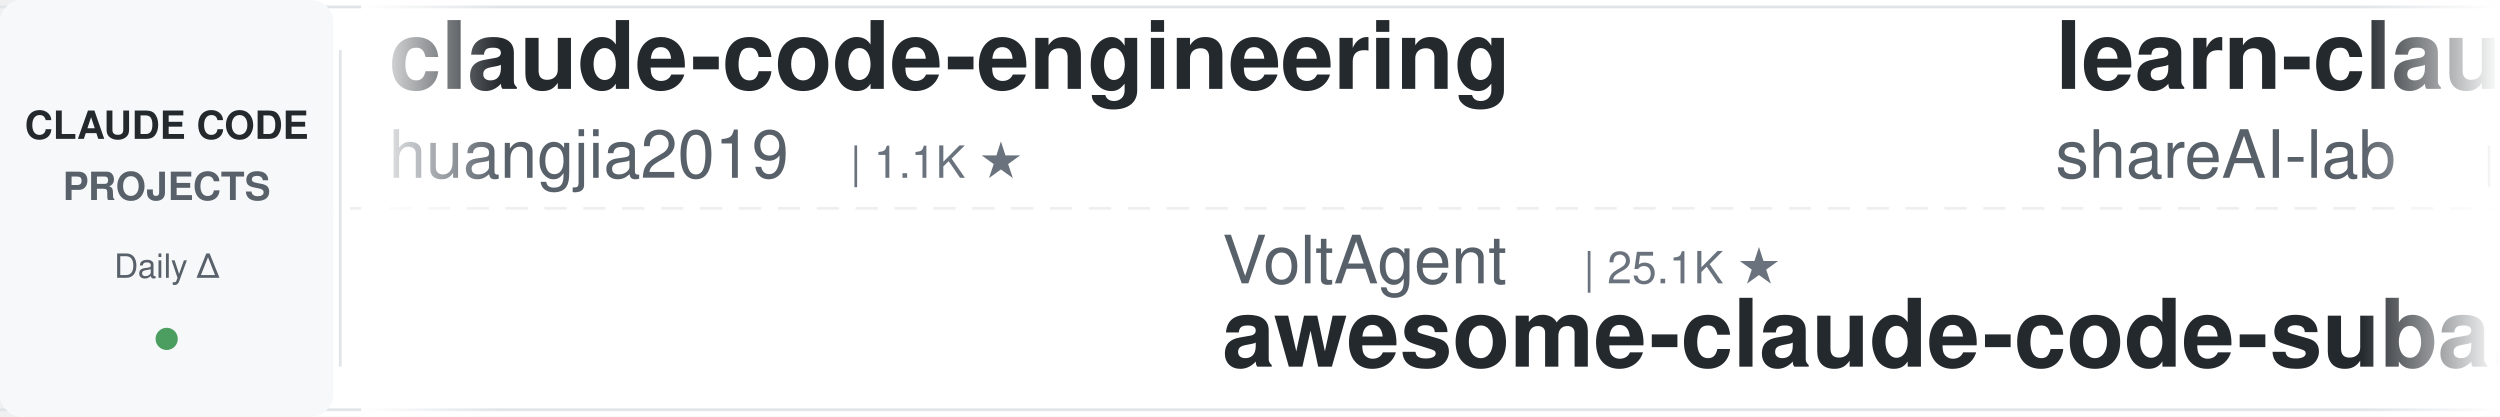
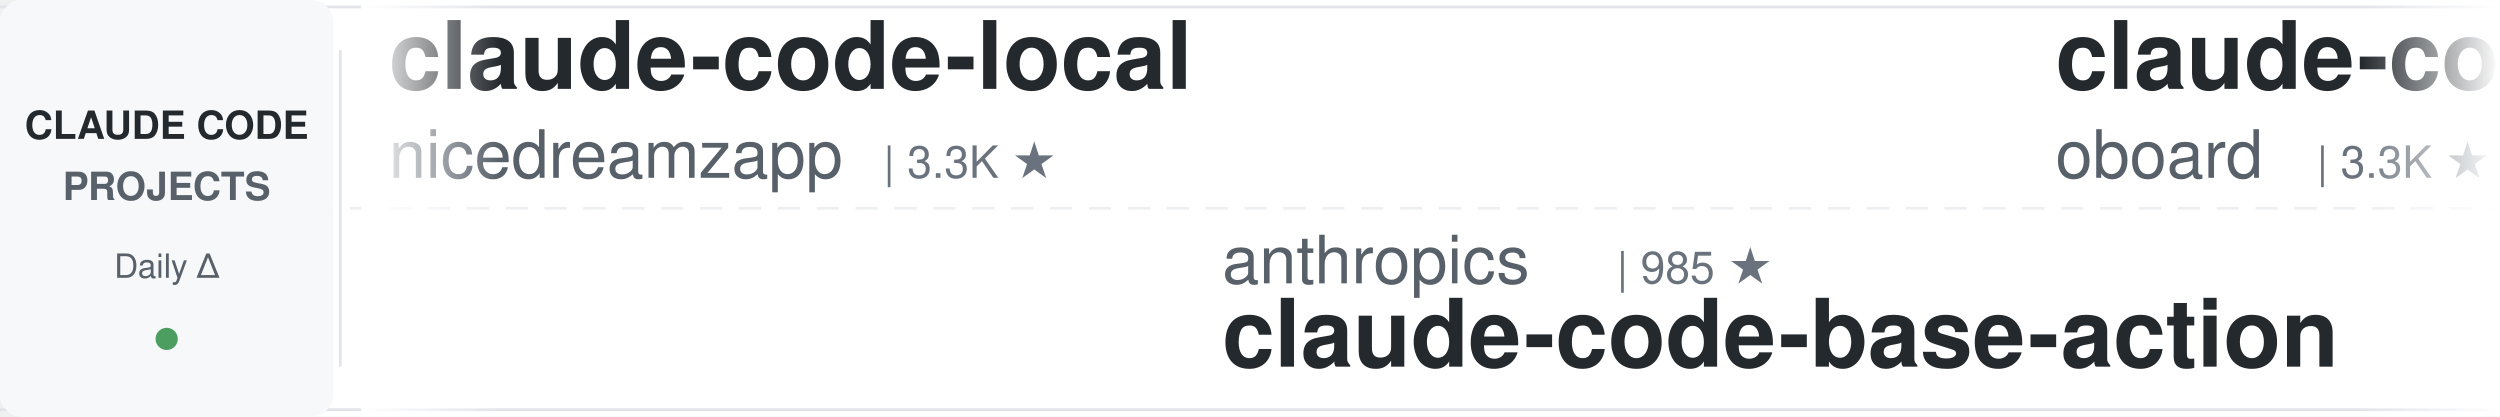
<svg xmlns="http://www.w3.org/2000/svg" width="900" height="150">
  <defs>
    <linearGradient id="leftFade" x1="0%" y1="0%" x2="100%" y2="0%">
      <stop offset="0%" style="stop-color:#ffffff;stop-opacity:1" />
      <stop offset="100%" style="stop-color:#ffffff;stop-opacity:0" />
    </linearGradient>
    <linearGradient id="rightFade" x1="0%" y1="0%" x2="100%" y2="0%">
      <stop offset="0%" style="stop-color:#ffffff;stop-opacity:0" />
      <stop offset="100%" style="stop-color:#ffffff;stop-opacity:1" />
    </linearGradient>
  </defs>
  <rect width="900" height="150" fill="#ffffff" rx="8" />
  <rect x="0" y="2" width="900" height="1" fill="#e1e4e8" />
  <rect x="0" y="147" width="900" height="1" fill="#e1e4e8" />
  <line x1="0" y1="75" x2="900" y2="75" stroke="#e1e4e8" stroke-width="1" stroke-dasharray="8 6" opacity="0.6" />
  <rect x="0" y="0" width="120" height="150" fill="#f6f8fa" rx="8" />
  <text x="60" y="50" font-family="-apple-system, BlinkMacSystemFont, 'Segoe UI', Helvetica, Arial, sans-serif" font-size="14" font-weight="600" fill="#24292e" text-anchor="middle">CLAUDE CODE</text>
  <text x="60" y="72" font-family="-apple-system, BlinkMacSystemFont, 'Segoe UI', Helvetica, Arial, sans-serif" font-size="14" font-weight="600" fill="#586069" text-anchor="middle">PROJECTS</text>
  <text x="60" y="100" font-family="-apple-system, BlinkMacSystemFont, 'Segoe UI', Helvetica, Arial, sans-serif" font-size="12" font-weight="500" fill="#586069" text-anchor="middle">Daily Δ</text>
  <circle cx="60" cy="122" r="4" fill="#22863a" opacity="0.8" />
  <rect x="122" y="18" width="1" height="114" fill="#e1e4e8" />
  <clipPath id="tickerClip">
    <rect x="130" y="0" width="770" height="150" />
  </clipPath>
  <g clip-path="url(#tickerClip)">
    <g id="tickerItems">
      <animateTransform attributeName="transform" attributeType="XML" type="translate" from="0 0" to="-3000 0" dur="54s" repeatCount="indefinite" />
      <g transform="translate(0, 0)">
-         <text x="140" y="32" font-family="-apple-system, BlinkMacSystemFont, 'Segoe UI', Helvetica, Arial, sans-serif" font-size="34" font-weight="600" fill="#24292e">claude-code-engineering</text>
-         <text x="140" y="64" font-family="-apple-system, BlinkMacSystemFont, 'Segoe UI', Helvetica, Arial, sans-serif" font-size="24" font-weight="400" fill="#586069">huangjia2019</text>
-         <text x="306" y="64" font-family="-apple-system, BlinkMacSystemFont, 'Segoe UI', Helvetica, Arial, sans-serif" font-size="16" font-weight="500" fill="#6a737d">| 1.1K ★</text>
+         <text x="140" y="32" font-family="-apple-system, BlinkMacSystemFont, 'Segoe UI', Helvetica, Arial, sans-serif" font-size="34" font-weight="600" fill="#24292e">claude-code-local</text>
+         <text x="140" y="64" font-family="-apple-system, BlinkMacSystemFont, 'Segoe UI', Helvetica, Arial, sans-serif" font-size="24" font-weight="400" fill="#586069">nicedreamzapp</text>
+         <text x="318" y="64" font-family="-apple-system, BlinkMacSystemFont, 'Segoe UI', Helvetica, Arial, sans-serif" font-size="16" font-weight="500" fill="#6a737d">| 3.3K ★</text>
      </g>
      <g transform="translate(300, 0)">
-         <text x="140" y="102" font-family="-apple-system, BlinkMacSystemFont, 'Segoe UI', Helvetica, Arial, sans-serif" font-size="24" font-weight="400" fill="#586069">VoltAgent</text>
-         <text x="270" y="102" font-family="-apple-system, BlinkMacSystemFont, 'Segoe UI', Helvetica, Arial, sans-serif" font-size="16" font-weight="500" fill="#6a737d">| 25.1K ★</text>
-         <text x="140" y="132" font-family="-apple-system, BlinkMacSystemFont, 'Segoe UI', Helvetica, Arial, sans-serif" font-size="34" font-weight="600" fill="#24292e">awesome-claude-code-suba...</text>
+         <text x="140" y="102" font-family="-apple-system, BlinkMacSystemFont, 'Segoe UI', Helvetica, Arial, sans-serif" font-size="24" font-weight="400" fill="#586069">anthropics</text>
+         <text x="282" y="102" font-family="-apple-system, BlinkMacSystemFont, 'Segoe UI', Helvetica, Arial, sans-serif" font-size="16" font-weight="500" fill="#6a737d">| 985 ★</text>
+         <text x="140" y="132" font-family="-apple-system, BlinkMacSystemFont, 'Segoe UI', Helvetica, Arial, sans-serif" font-size="34" font-weight="600" fill="#24292e">claude-code-base-action</text>
      </g>
      <g transform="translate(600, 0)">
-         <text x="140" y="32" font-family="-apple-system, BlinkMacSystemFont, 'Segoe UI', Helvetica, Arial, sans-serif" font-size="34" font-weight="600" fill="#24292e">learn-claude-code</text>
-         <text x="140" y="64" font-family="-apple-system, BlinkMacSystemFont, 'Segoe UI', Helvetica, Arial, sans-serif" font-size="24" font-weight="400" fill="#586069">shareAI-lab</text>
-         <text x="294" y="64" font-family="-apple-system, BlinkMacSystemFont, 'Segoe UI', Helvetica, Arial, sans-serif" font-size="16" font-weight="500" fill="#6a737d">| 76.9K ★</text>
+         <text x="140" y="32" font-family="-apple-system, BlinkMacSystemFont, 'Segoe UI', Helvetica, Arial, sans-serif" font-size="34" font-weight="600" fill="#24292e">claude-code-rev</text>
+         <text x="140" y="64" font-family="-apple-system, BlinkMacSystemFont, 'Segoe UI', Helvetica, Arial, sans-serif" font-size="24" font-weight="400" fill="#586069">oboard</text>
+         <text x="234" y="64" font-family="-apple-system, BlinkMacSystemFont, 'Segoe UI', Helvetica, Arial, sans-serif" font-size="16" font-weight="500" fill="#6a737d">| 3.3K ★</text>
      </g>
      <g transform="translate(900, 0)">
-         <text x="140" y="102" font-family="-apple-system, BlinkMacSystemFont, 'Segoe UI', Helvetica, Arial, sans-serif" font-size="24" font-weight="400" fill="#586069">davila7</text>
-         <text x="246" y="102" font-family="-apple-system, BlinkMacSystemFont, 'Segoe UI', Helvetica, Arial, sans-serif" font-size="16" font-weight="500" fill="#6a737d">| 30.8K ★</text>
-         <text x="140" y="132" font-family="-apple-system, BlinkMacSystemFont, 'Segoe UI', Helvetica, Arial, sans-serif" font-size="34" font-weight="600" fill="#24292e">claude-code-templates</text>
+         <text x="140" y="102" font-family="-apple-system, BlinkMacSystemFont, 'Segoe UI', Helvetica, Arial, sans-serif" font-size="24" font-weight="400" fill="#586069">feiskyer</text>
+         <text x="258" y="102" font-family="-apple-system, BlinkMacSystemFont, 'Segoe UI', Helvetica, Arial, sans-serif" font-size="16" font-weight="500" fill="#6a737d">| 1.7K ★</text>
+         <text x="140" y="132" font-family="-apple-system, BlinkMacSystemFont, 'Segoe UI', Helvetica, Arial, sans-serif" font-size="34" font-weight="600" fill="#24292e">claude-code-settings</text>
      </g>
      <g transform="translate(1200, 0)">
-         <text x="140" y="32" font-family="-apple-system, BlinkMacSystemFont, 'Segoe UI', Helvetica, Arial, sans-serif" font-size="34" font-weight="600" fill="#24292e">claude-code-showcase</text>
-         <text x="140" y="64" font-family="-apple-system, BlinkMacSystemFont, 'Segoe UI', Helvetica, Arial, sans-serif" font-size="24" font-weight="400" fill="#586069">ChrisWiles</text>
-         <text x="282" y="64" font-family="-apple-system, BlinkMacSystemFont, 'Segoe UI', Helvetica, Arial, sans-serif" font-size="16" font-weight="500" fill="#6a737d">| 6.1K ★</text>
+         <text x="140" y="32" font-family="-apple-system, BlinkMacSystemFont, 'Segoe UI', Helvetica, Arial, sans-serif" font-size="34" font-weight="600" fill="#24292e">claude-code-source</text>
+         <text x="140" y="64" font-family="-apple-system, BlinkMacSystemFont, 'Segoe UI', Helvetica, Arial, sans-serif" font-size="24" font-weight="400" fill="#586069">JrCx7scC</text>
+         <text x="258" y="64" font-family="-apple-system, BlinkMacSystemFont, 'Segoe UI', Helvetica, Arial, sans-serif" font-size="16" font-weight="500" fill="#6a737d">| 376 ★</text>
      </g>
      <g transform="translate(1500, 0)">
-         <text x="140" y="102" font-family="-apple-system, BlinkMacSystemFont, 'Segoe UI', Helvetica, Arial, sans-serif" font-size="24" font-weight="400" fill="#586069">pedrohcgs</text>
-         <text x="270" y="102" font-family="-apple-system, BlinkMacSystemFont, 'Segoe UI', Helvetica, Arial, sans-serif" font-size="16" font-weight="500" fill="#6a737d">| 1.6K ★</text>
-         <text x="140" y="132" font-family="-apple-system, BlinkMacSystemFont, 'Segoe UI', Helvetica, Arial, sans-serif" font-size="34" font-weight="600" fill="#24292e">claude-code-my-workflow</text>
-       </g>
-       <g transform="translate(1800, 0)">
-         <text x="140" y="32" font-family="-apple-system, BlinkMacSystemFont, 'Segoe UI', Helvetica, Arial, sans-serif" font-size="34" font-weight="600" fill="#24292e">ralph-claude-code</text>
-         <text x="140" y="64" font-family="-apple-system, BlinkMacSystemFont, 'Segoe UI', Helvetica, Arial, sans-serif" font-size="24" font-weight="400" fill="#586069">frankbria</text>
-         <text x="270" y="64" font-family="-apple-system, BlinkMacSystemFont, 'Segoe UI', Helvetica, Arial, sans-serif" font-size="16" font-weight="500" fill="#6a737d">| 9.6K ★</text>
-       </g>
-       <g transform="translate(2100, 0)">
        <text x="140" y="102" font-family="-apple-system, BlinkMacSystemFont, 'Segoe UI', Helvetica, Arial, sans-serif" font-size="24" font-weight="400" fill="#586069">anthropics</text>
        <text x="282" y="102" font-family="-apple-system, BlinkMacSystemFont, 'Segoe UI', Helvetica, Arial, sans-serif" font-size="16" font-weight="500" fill="#6a737d">| 8.9K ★</text>
        <text x="140" y="132" font-family="-apple-system, BlinkMacSystemFont, 'Segoe UI', Helvetica, Arial, sans-serif" font-size="34" font-weight="600" fill="#24292e">claude-code-action</text>
      </g>
+       <g transform="translate(1800, 0)">
+         <text x="140" y="32" font-family="-apple-system, BlinkMacSystemFont, 'Segoe UI', Helvetica, Arial, sans-serif" font-size="34" font-weight="600" fill="#24292e">Claude-Code-Source-Study</text>
+         <text x="140" y="64" font-family="-apple-system, BlinkMacSystemFont, 'Segoe UI', Helvetica, Arial, sans-serif" font-size="24" font-weight="400" fill="#586069">luyao618</text>
+         <text x="258" y="64" font-family="-apple-system, BlinkMacSystemFont, 'Segoe UI', Helvetica, Arial, sans-serif" font-size="16" font-weight="500" fill="#6a737d">| 1.7K ★</text>
+       </g>
+       <g transform="translate(2100, 0)">
+         <text x="140" y="102" font-family="-apple-system, BlinkMacSystemFont, 'Segoe UI', Helvetica, Arial, sans-serif" font-size="24" font-weight="400" fill="#586069">ChrisWiles</text>
+         <text x="282" y="102" font-family="-apple-system, BlinkMacSystemFont, 'Segoe UI', Helvetica, Arial, sans-serif" font-size="16" font-weight="500" fill="#6a737d">| 6.1K ★</text>
+         <text x="140" y="132" font-family="-apple-system, BlinkMacSystemFont, 'Segoe UI', Helvetica, Arial, sans-serif" font-size="34" font-weight="600" fill="#24292e">claude-code-showcase</text>
+       </g>
      <g transform="translate(2400, 0)">
-         <text x="140" y="32" font-family="-apple-system, BlinkMacSystemFont, 'Segoe UI', Helvetica, Arial, sans-serif" font-size="34" font-weight="600" fill="#24292e">ClaudeCode-Portable</text>
-         <text x="140" y="64" font-family="-apple-system, BlinkMacSystemFont, 'Segoe UI', Helvetica, Arial, sans-serif" font-size="24" font-weight="400" fill="#586069">techjarves</text>
-         <text x="282" y="64" font-family="-apple-system, BlinkMacSystemFont, 'Segoe UI', Helvetica, Arial, sans-serif" font-size="16" font-weight="500" fill="#6a737d">| 1.5K ★</text>
+         <text x="140" y="32" font-family="-apple-system, BlinkMacSystemFont, 'Segoe UI', Helvetica, Arial, sans-serif" font-size="34" font-weight="600" fill="#24292e">how-claude-code-works</text>
+         <text x="140" y="64" font-family="-apple-system, BlinkMacSystemFont, 'Segoe UI', Helvetica, Arial, sans-serif" font-size="24" font-weight="400" fill="#586069">Windy3f3f3f3f</text>
+         <text x="318" y="64" font-family="-apple-system, BlinkMacSystemFont, 'Segoe UI', Helvetica, Arial, sans-serif" font-size="16" font-weight="500" fill="#6a737d">| 3.6K ★</text>
      </g>
      <g transform="translate(2700, 0)">
-         <text x="140" y="102" font-family="-apple-system, BlinkMacSystemFont, 'Segoe UI', Helvetica, Arial, sans-serif" font-size="24" font-weight="400" fill="#586069">xu-xiang</text>
-         <text x="258" y="102" font-family="-apple-system, BlinkMacSystemFont, 'Segoe UI', Helvetica, Arial, sans-serif" font-size="16" font-weight="500" fill="#6a737d">| 1.9K ★</text>
-         <text x="140" y="132" font-family="-apple-system, BlinkMacSystemFont, 'Segoe UI', Helvetica, Arial, sans-serif" font-size="34" font-weight="600" fill="#24292e">everything-claude-code-z...</text>
+         <text x="140" y="102" font-family="-apple-system, BlinkMacSystemFont, 'Segoe UI', Helvetica, Arial, sans-serif" font-size="24" font-weight="400" fill="#586069">OneRedOak</text>
+         <text x="270" y="102" font-family="-apple-system, BlinkMacSystemFont, 'Segoe UI', Helvetica, Arial, sans-serif" font-size="16" font-weight="500" fill="#6a737d">| 3.9K ★</text>
+         <text x="140" y="132" font-family="-apple-system, BlinkMacSystemFont, 'Segoe UI', Helvetica, Arial, sans-serif" font-size="34" font-weight="600" fill="#24292e">claude-code-workflows</text>
      </g>
      <g transform="translate(3000, 0)">
-         <text x="140" y="32" font-family="-apple-system, BlinkMacSystemFont, 'Segoe UI', Helvetica, Arial, sans-serif" font-size="34" font-weight="600" fill="#24292e">claude-code-engineering</text>
-         <text x="140" y="64" font-family="-apple-system, BlinkMacSystemFont, 'Segoe UI', Helvetica, Arial, sans-serif" font-size="24" font-weight="400" fill="#586069">huangjia2019</text>
-         <text x="306" y="64" font-family="-apple-system, BlinkMacSystemFont, 'Segoe UI', Helvetica, Arial, sans-serif" font-size="16" font-weight="500" fill="#6a737d">| 1.1K ★</text>
+         <text x="140" y="32" font-family="-apple-system, BlinkMacSystemFont, 'Segoe UI', Helvetica, Arial, sans-serif" font-size="34" font-weight="600" fill="#24292e">claude-code-local</text>
+         <text x="140" y="64" font-family="-apple-system, BlinkMacSystemFont, 'Segoe UI', Helvetica, Arial, sans-serif" font-size="24" font-weight="400" fill="#586069">nicedreamzapp</text>
+         <text x="318" y="64" font-family="-apple-system, BlinkMacSystemFont, 'Segoe UI', Helvetica, Arial, sans-serif" font-size="16" font-weight="500" fill="#6a737d">| 3.3K ★</text>
      </g>
      <g transform="translate(3300, 0)">
-         <text x="140" y="102" font-family="-apple-system, BlinkMacSystemFont, 'Segoe UI', Helvetica, Arial, sans-serif" font-size="24" font-weight="400" fill="#586069">VoltAgent</text>
-         <text x="270" y="102" font-family="-apple-system, BlinkMacSystemFont, 'Segoe UI', Helvetica, Arial, sans-serif" font-size="16" font-weight="500" fill="#6a737d">| 25.1K ★</text>
-         <text x="140" y="132" font-family="-apple-system, BlinkMacSystemFont, 'Segoe UI', Helvetica, Arial, sans-serif" font-size="34" font-weight="600" fill="#24292e">awesome-claude-code-suba...</text>
+         <text x="140" y="102" font-family="-apple-system, BlinkMacSystemFont, 'Segoe UI', Helvetica, Arial, sans-serif" font-size="24" font-weight="400" fill="#586069">anthropics</text>
+         <text x="282" y="102" font-family="-apple-system, BlinkMacSystemFont, 'Segoe UI', Helvetica, Arial, sans-serif" font-size="16" font-weight="500" fill="#6a737d">| 985 ★</text>
+         <text x="140" y="132" font-family="-apple-system, BlinkMacSystemFont, 'Segoe UI', Helvetica, Arial, sans-serif" font-size="34" font-weight="600" fill="#24292e">claude-code-base-action</text>
      </g>
      <g transform="translate(3600, 0)">
-         <text x="140" y="32" font-family="-apple-system, BlinkMacSystemFont, 'Segoe UI', Helvetica, Arial, sans-serif" font-size="34" font-weight="600" fill="#24292e">learn-claude-code</text>
-         <text x="140" y="64" font-family="-apple-system, BlinkMacSystemFont, 'Segoe UI', Helvetica, Arial, sans-serif" font-size="24" font-weight="400" fill="#586069">shareAI-lab</text>
-         <text x="294" y="64" font-family="-apple-system, BlinkMacSystemFont, 'Segoe UI', Helvetica, Arial, sans-serif" font-size="16" font-weight="500" fill="#6a737d">| 76.9K ★</text>
+         <text x="140" y="32" font-family="-apple-system, BlinkMacSystemFont, 'Segoe UI', Helvetica, Arial, sans-serif" font-size="34" font-weight="600" fill="#24292e">claude-code-rev</text>
+         <text x="140" y="64" font-family="-apple-system, BlinkMacSystemFont, 'Segoe UI', Helvetica, Arial, sans-serif" font-size="24" font-weight="400" fill="#586069">oboard</text>
+         <text x="234" y="64" font-family="-apple-system, BlinkMacSystemFont, 'Segoe UI', Helvetica, Arial, sans-serif" font-size="16" font-weight="500" fill="#6a737d">| 3.3K ★</text>
      </g>
      <g transform="translate(3900, 0)">
-         <text x="140" y="102" font-family="-apple-system, BlinkMacSystemFont, 'Segoe UI', Helvetica, Arial, sans-serif" font-size="24" font-weight="400" fill="#586069">davila7</text>
-         <text x="246" y="102" font-family="-apple-system, BlinkMacSystemFont, 'Segoe UI', Helvetica, Arial, sans-serif" font-size="16" font-weight="500" fill="#6a737d">| 30.8K ★</text>
-         <text x="140" y="132" font-family="-apple-system, BlinkMacSystemFont, 'Segoe UI', Helvetica, Arial, sans-serif" font-size="34" font-weight="600" fill="#24292e">claude-code-templates</text>
+         <text x="140" y="102" font-family="-apple-system, BlinkMacSystemFont, 'Segoe UI', Helvetica, Arial, sans-serif" font-size="24" font-weight="400" fill="#586069">feiskyer</text>
+         <text x="258" y="102" font-family="-apple-system, BlinkMacSystemFont, 'Segoe UI', Helvetica, Arial, sans-serif" font-size="16" font-weight="500" fill="#6a737d">| 1.7K ★</text>
+         <text x="140" y="132" font-family="-apple-system, BlinkMacSystemFont, 'Segoe UI', Helvetica, Arial, sans-serif" font-size="34" font-weight="600" fill="#24292e">claude-code-settings</text>
      </g>
    </g>
  </g>
  <rect x="130" y="0" width="50" height="150" fill="url(#leftFade)" />
  <rect x="850" y="0" width="50" height="150" fill="url(#rightFade)" />
</svg>
